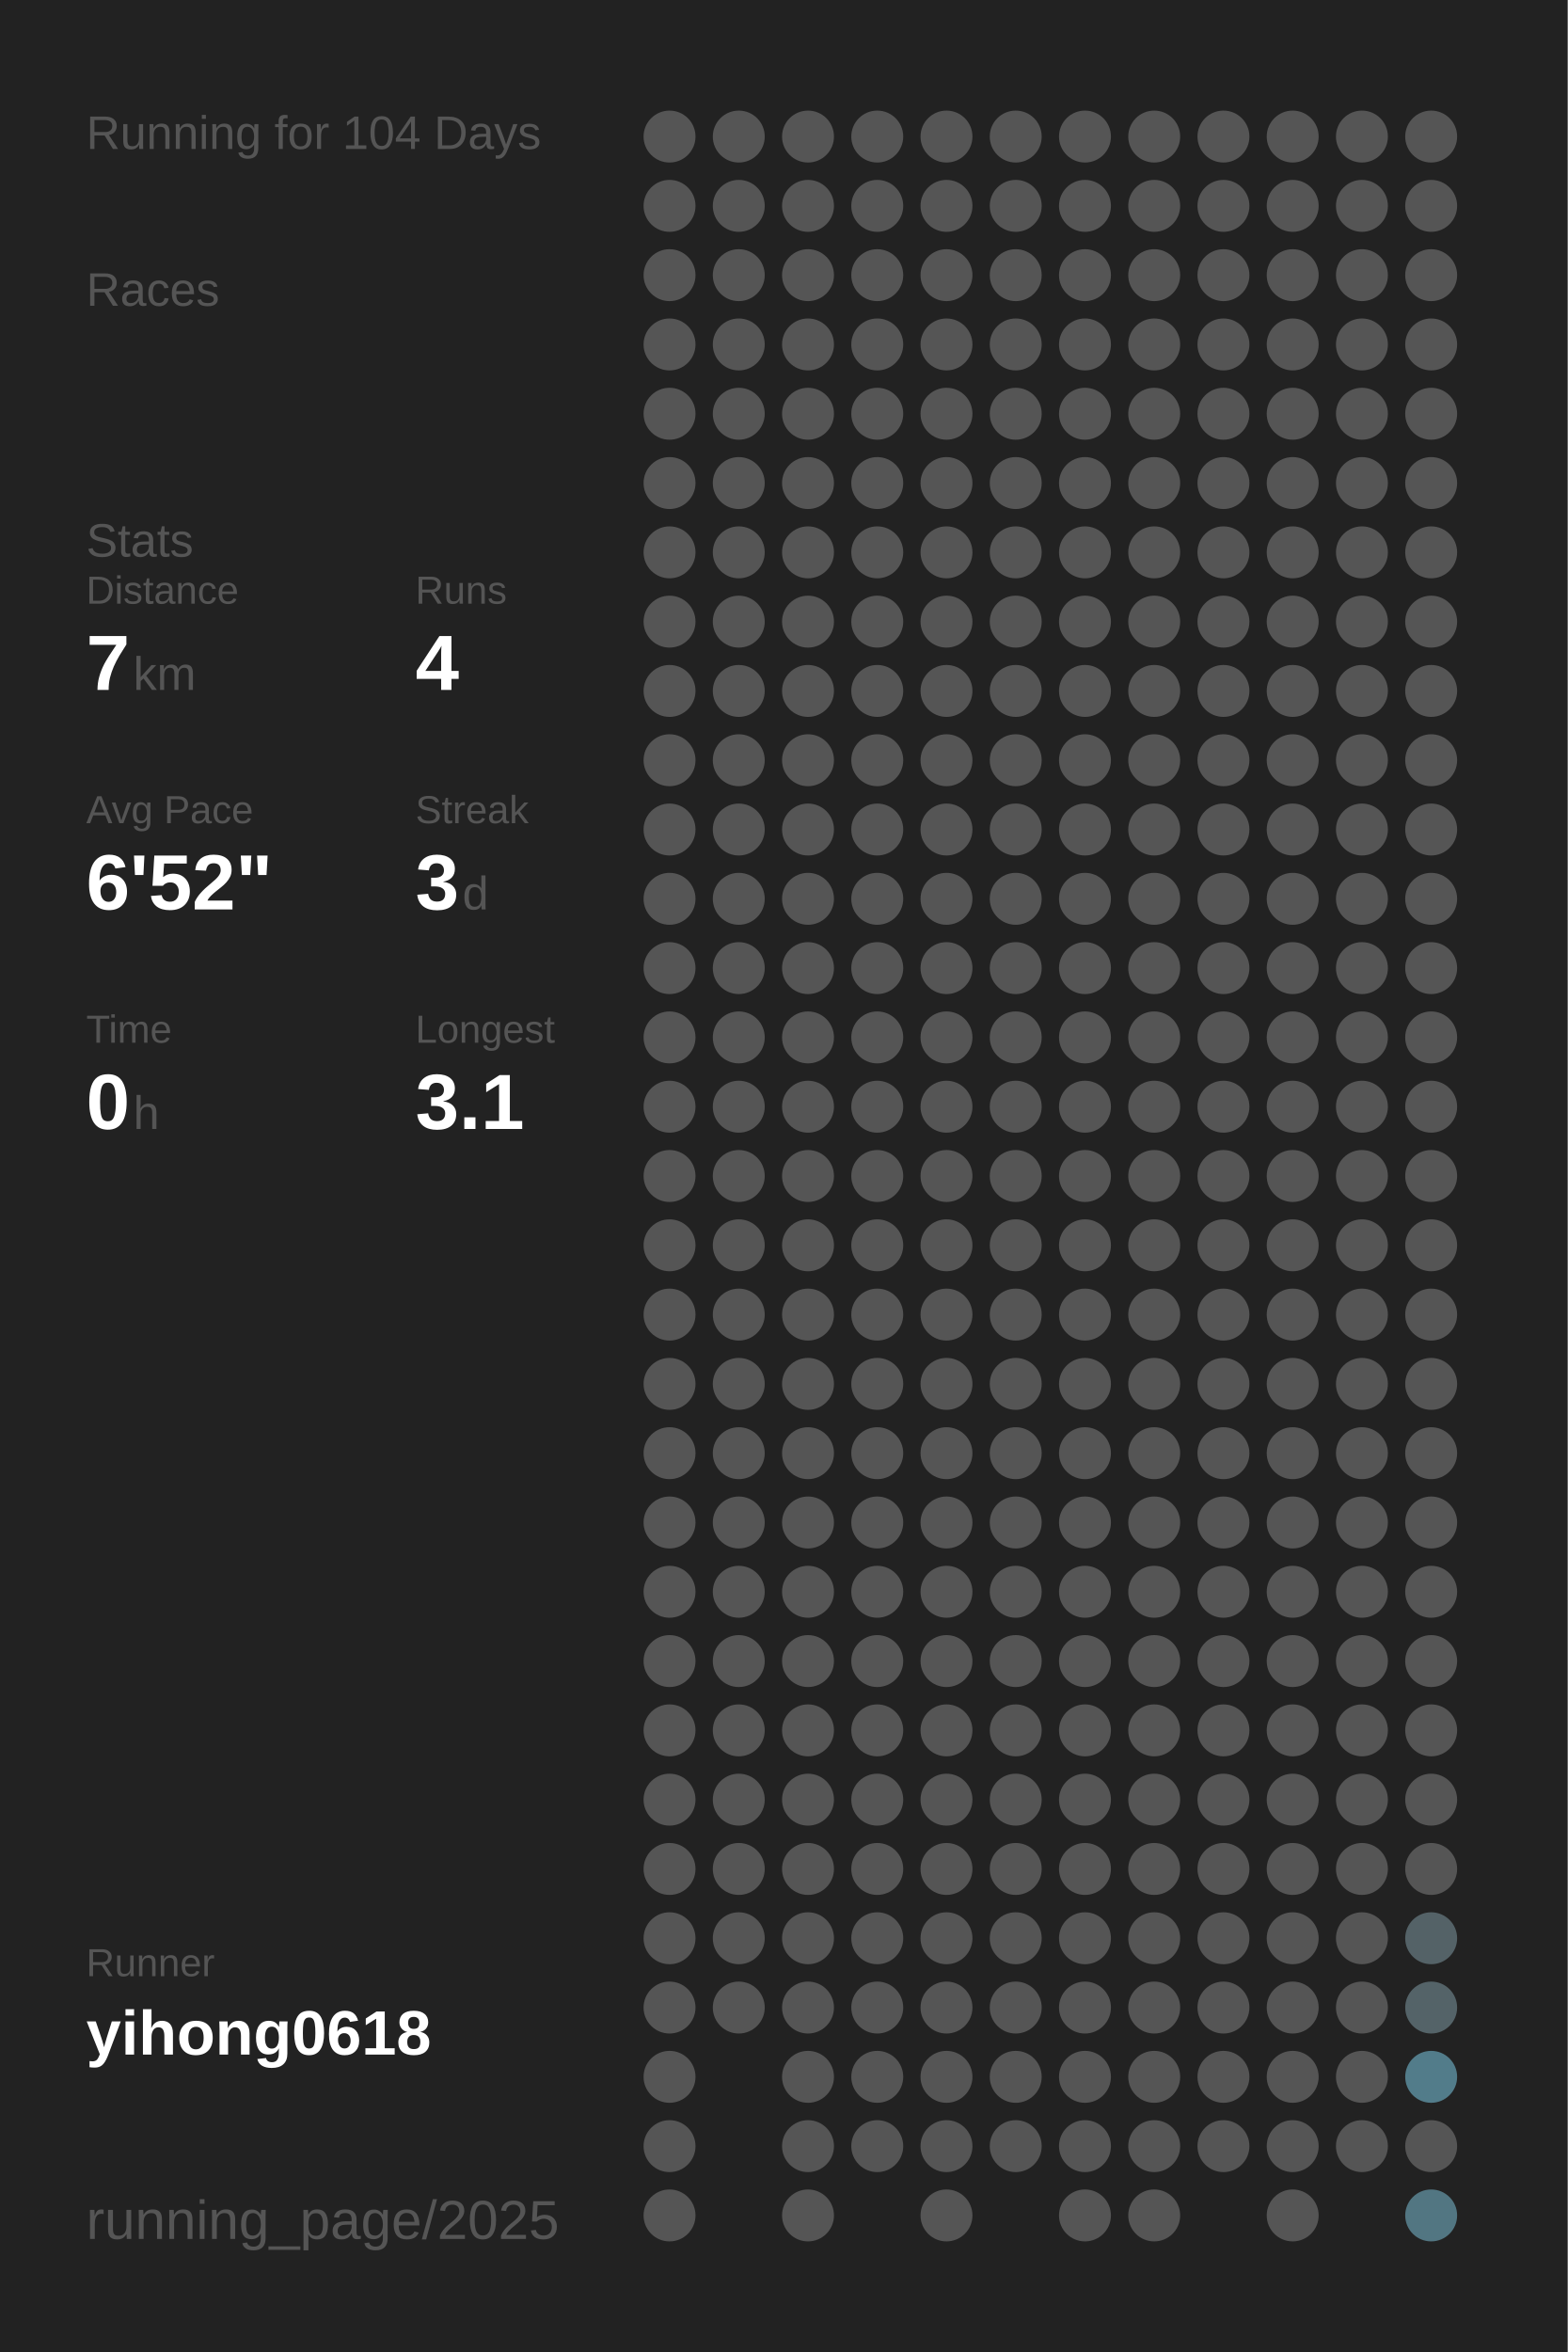
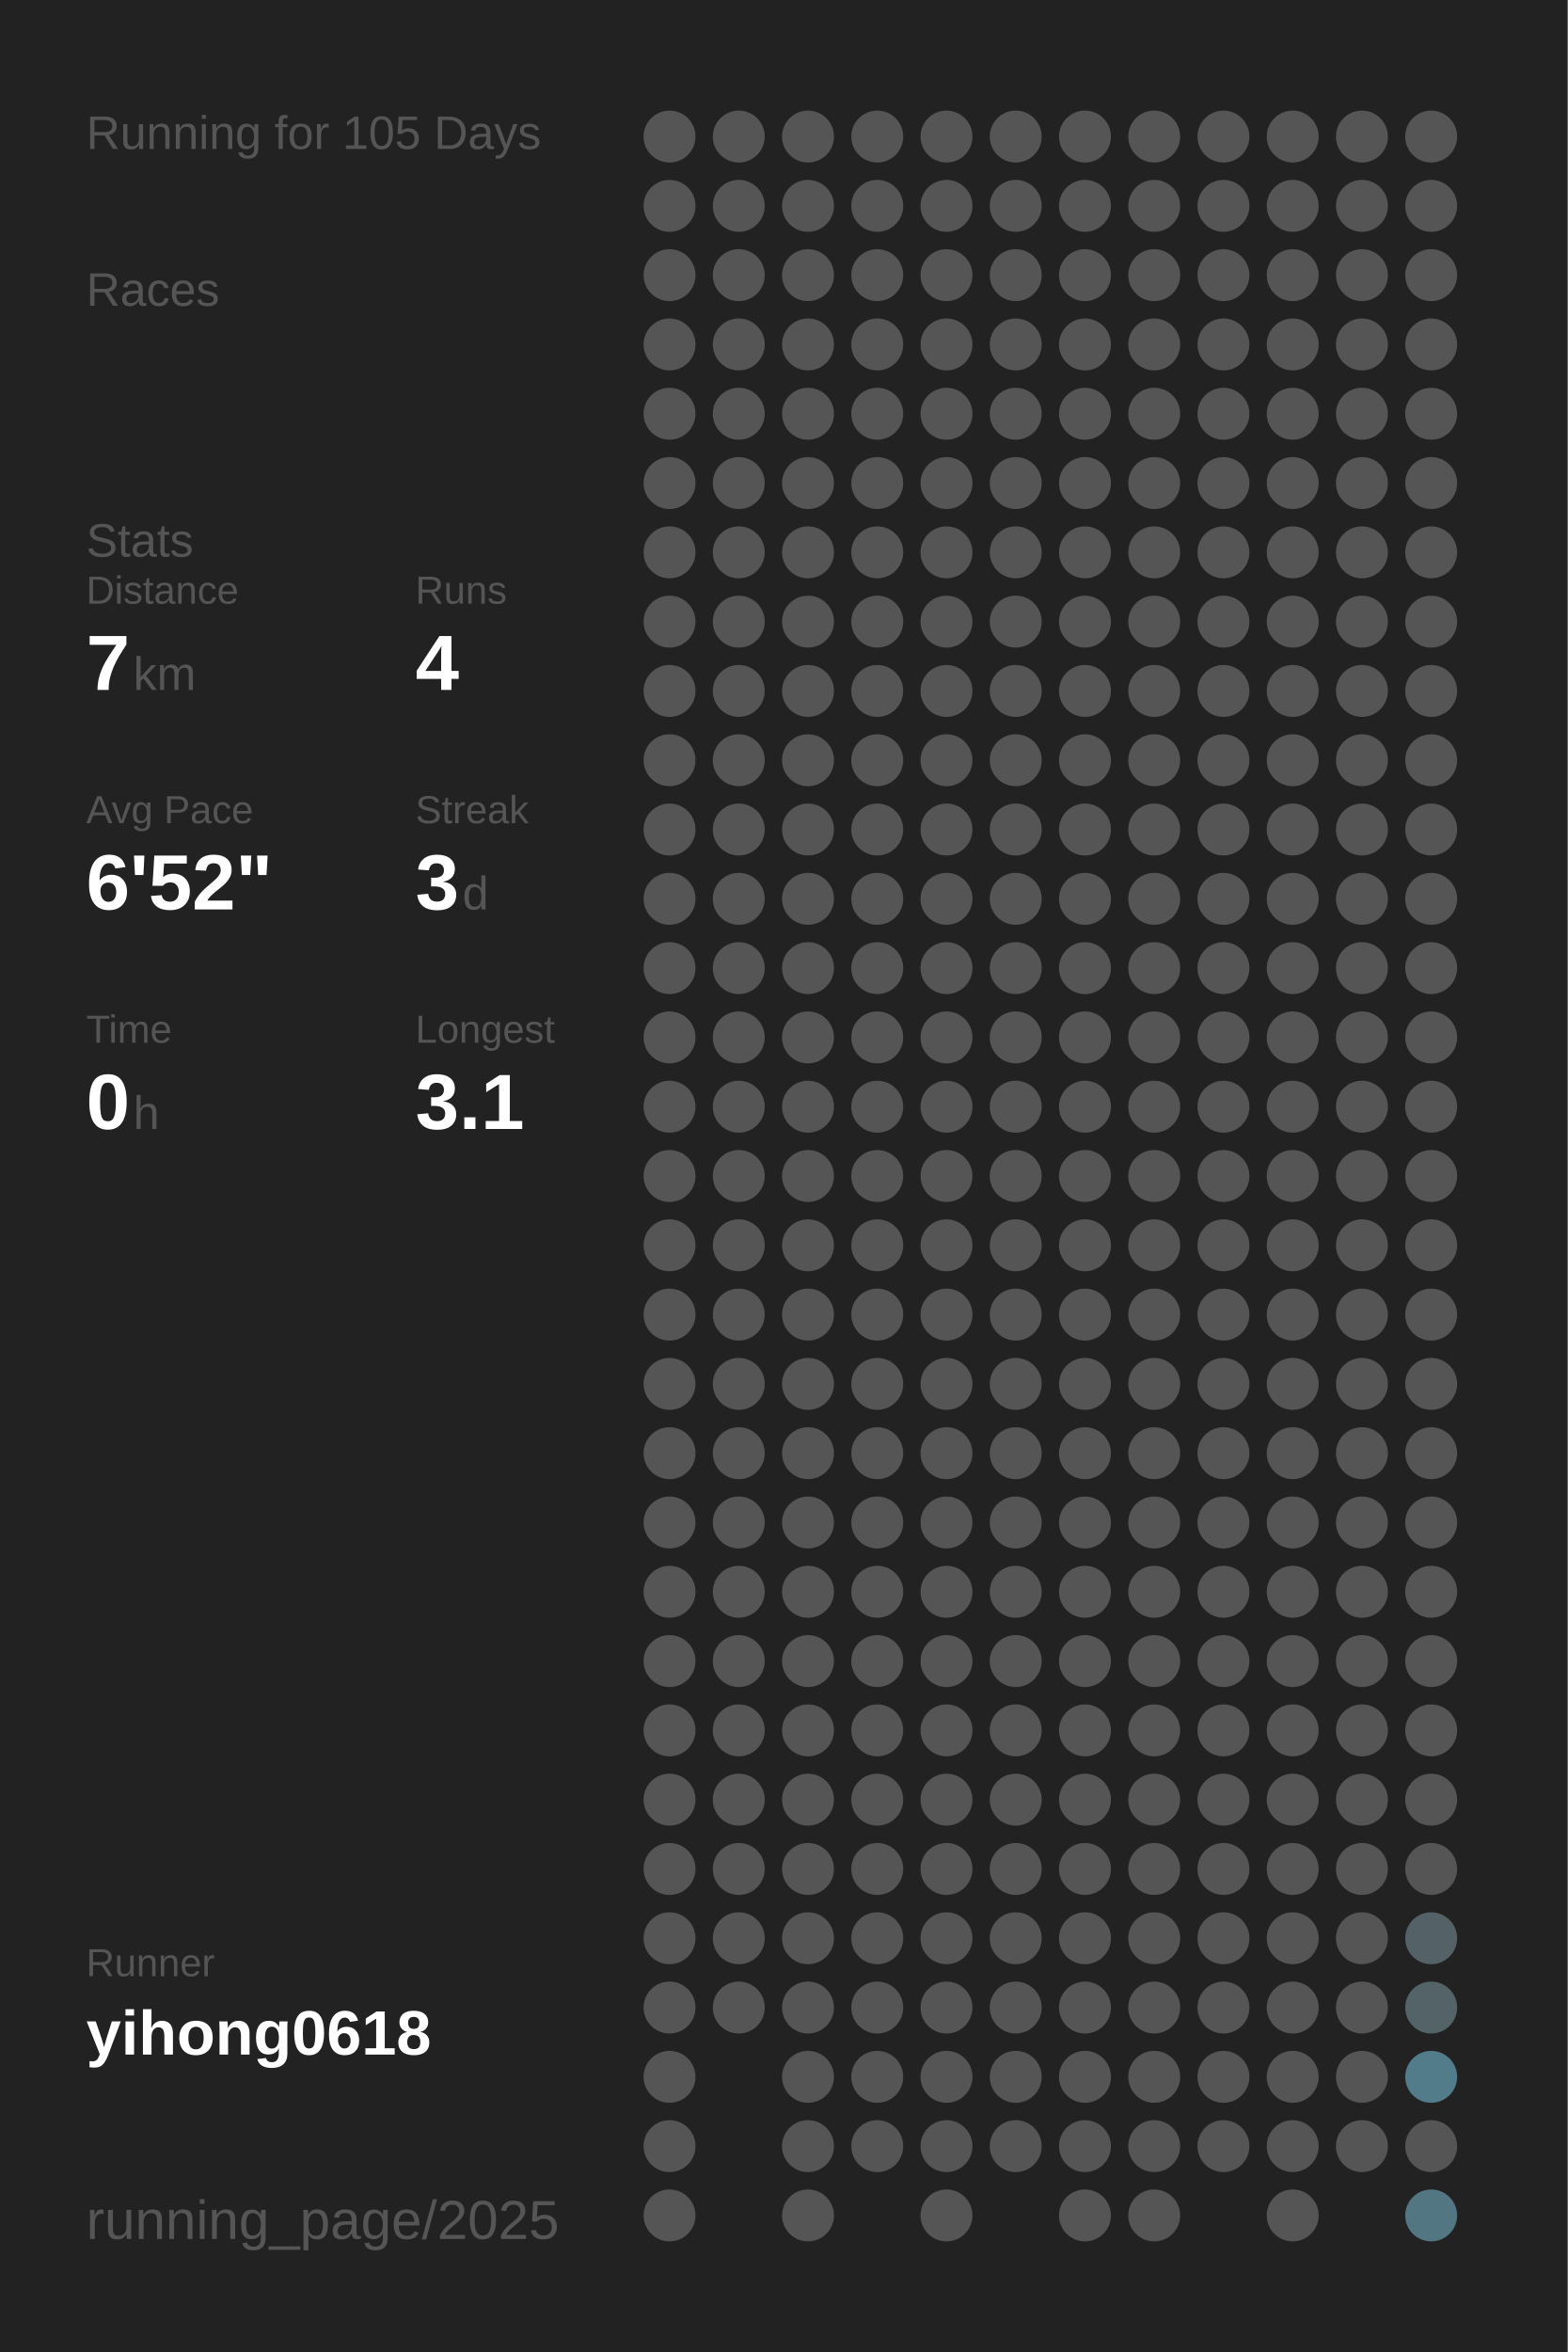
<svg xmlns="http://www.w3.org/2000/svg" baseProfile="full" height="300mm" version="1.1" viewBox="0,0,200,300" width="200mm">
  <defs />
  <rect fill="#222222" height="300" width="200" x="0" y="0" />
-   <text fill="#555555" style="font-size:6px; font-family:Arial;" x="11" y="19">Running for 104 Days</text>
+   <text fill="#555555" style="font-size:6px; font-family:Arial;" x="11" y="19">Running for 105 Days</text>
  <text fill="#555555" style="font-size:6px; font-family:Arial;" x="11" y="39">Races</text>
  <text fill="#555555" style="font-size:6px; font-family:Arial;" x="11" y="71">Stats</text>
  <text fill="#555555" style="font-size:5px; font-family:Arial;" x="11" y="77">Distance</text>
  <text fill="#FFFFFF" style="font-size:10px; font-family:Arial; font-weight:bold;" x="11" y="88">7</text>
  <text fill="#555555" style="font-size:6px; font-family:Arial;" x="17" y="88">km</text>
  <text fill="#555555" style="font-size:5px; font-family:Arial;" x="53" y="77">Runs</text>
  <text fill="#FFFFFF" style="font-size:10px; font-family:Arial; font-weight:bold;" x="53" y="88">4</text>
  <text fill="#555555" style="font-size:5px; font-family:Arial;" x="11" y="105">Avg Pace</text>
  <text fill="#FFFFFF" style="font-size:10px; font-family:Arial; font-weight:bold;" x="11" y="116">6'52"</text>
  <text fill="#555555" style="font-size:5px; font-family:Arial;" x="53" y="105">Streak</text>
  <text fill="#FFFFFF" style="font-size:10px; font-family:Arial; font-weight:bold;" x="53" y="116">3</text>
  <text fill="#555555" style="font-size:6px; font-family:Arial;" x="59" y="116">d</text>
  <text fill="#555555" style="font-size:5px; font-family:Arial;" x="11" y="133">Time</text>
  <text fill="#FFFFFF" style="font-size:10px; font-family:Arial; font-weight:bold;" x="11" y="144">0</text>
  <text fill="#555555" style="font-size:6px; font-family:Arial;" x="17" y="144">h</text>
  <text fill="#555555" style="font-size:5px; font-family:Arial;" x="53" y="133">Longest</text>
  <text fill="#FFFFFF" style="font-size:10px; font-family:Arial; font-weight:bold;" x="53" y="144">3.1</text>
  <text fill="#555555" style="font-size:5px; font-family:Arial;" x="11" y="252.065">Runner</text>
  <text fill="#FFFFFF" style="font-size:8px; font-family:Arial; font-weight:bold;" x="11" y="262.065">yihong0618</text>
  <text fill="#555555" style="font-size:7px; font-family:Arial;" x="11" y="285.581">running_page/2025</text>
  <circle cx="85.417" cy="17.419" fill="#555555" r="3.312" />
  <circle cx="85.417" cy="26.258" fill="#555555" r="3.312" />
  <circle cx="85.417" cy="35.097" fill="#555555" r="3.312" />
  <circle cx="85.417" cy="43.935" fill="#555555" r="3.312" />
  <circle cx="85.417" cy="52.774" fill="#555555" r="3.312" />
  <circle cx="85.417" cy="61.613" fill="#555555" r="3.312" />
  <circle cx="85.417" cy="70.452" fill="#555555" r="3.312" />
  <circle cx="85.417" cy="79.29" fill="#555555" r="3.312" />
  <circle cx="85.417" cy="88.129" fill="#555555" r="3.312" />
  <circle cx="85.417" cy="96.968" fill="#555555" r="3.312" />
  <circle cx="85.417" cy="105.806" fill="#555555" r="3.312" />
  <circle cx="85.417" cy="114.645" fill="#555555" r="3.312" />
  <circle cx="85.417" cy="123.484" fill="#555555" r="3.312" />
  <circle cx="85.417" cy="132.323" fill="#555555" r="3.312" />
  <circle cx="85.417" cy="141.161" fill="#555555" r="3.312" />
  <circle cx="85.417" cy="150" fill="#555555" r="3.312" />
  <circle cx="85.417" cy="158.839" fill="#555555" r="3.312" />
  <circle cx="85.417" cy="167.677" fill="#555555" r="3.312" />
  <circle cx="85.417" cy="176.516" fill="#555555" r="3.312" />
  <circle cx="85.417" cy="185.355" fill="#555555" r="3.312" />
  <circle cx="85.417" cy="194.194" fill="#555555" r="3.312" />
  <circle cx="85.417" cy="203.032" fill="#555555" r="3.312" />
  <circle cx="85.417" cy="211.871" fill="#555555" r="3.312" />
  <circle cx="85.417" cy="220.71" fill="#555555" r="3.312" />
  <circle cx="85.417" cy="229.548" fill="#555555" r="3.312" />
  <circle cx="85.417" cy="238.387" fill="#555555" r="3.312" />
  <circle cx="85.417" cy="247.226" fill="#555555" r="3.312" />
  <circle cx="85.417" cy="256.065" fill="#555555" r="3.312" />
  <circle cx="85.417" cy="264.903" fill="#555555" r="3.312" />
  <circle cx="85.417" cy="273.742" fill="#555555" r="3.312" />
  <circle cx="85.417" cy="282.581" fill="#555555" r="3.312" />
  <circle cx="94.25" cy="17.419" fill="#555555" r="3.312" />
  <circle cx="94.25" cy="26.258" fill="#555555" r="3.312" />
  <circle cx="94.25" cy="35.097" fill="#555555" r="3.312" />
  <circle cx="94.25" cy="43.935" fill="#555555" r="3.312" />
  <circle cx="94.25" cy="52.774" fill="#555555" r="3.312" />
  <circle cx="94.25" cy="61.613" fill="#555555" r="3.312" />
  <circle cx="94.25" cy="70.452" fill="#555555" r="3.312" />
  <circle cx="94.25" cy="79.29" fill="#555555" r="3.312" />
  <circle cx="94.25" cy="88.129" fill="#555555" r="3.312" />
  <circle cx="94.25" cy="96.968" fill="#555555" r="3.312" />
  <circle cx="94.25" cy="105.806" fill="#555555" r="3.312" />
  <circle cx="94.25" cy="114.645" fill="#555555" r="3.312" />
  <circle cx="94.25" cy="123.484" fill="#555555" r="3.312" />
  <circle cx="94.25" cy="132.323" fill="#555555" r="3.312" />
  <circle cx="94.25" cy="141.161" fill="#555555" r="3.312" />
  <circle cx="94.25" cy="150" fill="#555555" r="3.312" />
  <circle cx="94.25" cy="158.839" fill="#555555" r="3.312" />
  <circle cx="94.25" cy="167.677" fill="#555555" r="3.312" />
  <circle cx="94.25" cy="176.516" fill="#555555" r="3.312" />
  <circle cx="94.25" cy="185.355" fill="#555555" r="3.312" />
  <circle cx="94.25" cy="194.194" fill="#555555" r="3.312" />
  <circle cx="94.25" cy="203.032" fill="#555555" r="3.312" />
  <circle cx="94.25" cy="211.871" fill="#555555" r="3.312" />
  <circle cx="94.25" cy="220.71" fill="#555555" r="3.312" />
  <circle cx="94.25" cy="229.548" fill="#555555" r="3.312" />
  <circle cx="94.25" cy="238.387" fill="#555555" r="3.312" />
  <circle cx="94.25" cy="247.226" fill="#555555" r="3.312" />
  <circle cx="94.25" cy="256.065" fill="#555555" r="3.312" />
  <circle cx="103.083" cy="17.419" fill="#555555" r="3.312" />
  <circle cx="103.083" cy="26.258" fill="#555555" r="3.312" />
  <circle cx="103.083" cy="35.097" fill="#555555" r="3.312" />
  <circle cx="103.083" cy="43.935" fill="#555555" r="3.312" />
  <circle cx="103.083" cy="52.774" fill="#555555" r="3.312" />
  <circle cx="103.083" cy="61.613" fill="#555555" r="3.312" />
  <circle cx="103.083" cy="70.452" fill="#555555" r="3.312" />
  <circle cx="103.083" cy="79.29" fill="#555555" r="3.312" />
  <circle cx="103.083" cy="88.129" fill="#555555" r="3.312" />
  <circle cx="103.083" cy="96.968" fill="#555555" r="3.312" />
  <circle cx="103.083" cy="105.806" fill="#555555" r="3.312" />
  <circle cx="103.083" cy="114.645" fill="#555555" r="3.312" />
  <circle cx="103.083" cy="123.484" fill="#555555" r="3.312" />
  <circle cx="103.083" cy="132.323" fill="#555555" r="3.312" />
  <circle cx="103.083" cy="141.161" fill="#555555" r="3.312" />
  <circle cx="103.083" cy="150" fill="#555555" r="3.312" />
  <circle cx="103.083" cy="158.839" fill="#555555" r="3.312" />
  <circle cx="103.083" cy="167.677" fill="#555555" r="3.312" />
  <circle cx="103.083" cy="176.516" fill="#555555" r="3.312" />
  <circle cx="103.083" cy="185.355" fill="#555555" r="3.312" />
  <circle cx="103.083" cy="194.194" fill="#555555" r="3.312" />
  <circle cx="103.083" cy="203.032" fill="#555555" r="3.312" />
  <circle cx="103.083" cy="211.871" fill="#555555" r="3.312" />
  <circle cx="103.083" cy="220.71" fill="#555555" r="3.312" />
  <circle cx="103.083" cy="229.548" fill="#555555" r="3.312" />
  <circle cx="103.083" cy="238.387" fill="#555555" r="3.312" />
  <circle cx="103.083" cy="247.226" fill="#555555" r="3.312" />
  <circle cx="103.083" cy="256.065" fill="#555555" r="3.312" />
  <circle cx="103.083" cy="264.903" fill="#555555" r="3.312" />
  <circle cx="103.083" cy="273.742" fill="#555555" r="3.312" />
  <circle cx="103.083" cy="282.581" fill="#555555" r="3.312" />
  <circle cx="111.917" cy="17.419" fill="#555555" r="3.312" />
  <circle cx="111.917" cy="26.258" fill="#555555" r="3.312" />
  <circle cx="111.917" cy="35.097" fill="#555555" r="3.312" />
  <circle cx="111.917" cy="43.935" fill="#555555" r="3.312" />
  <circle cx="111.917" cy="52.774" fill="#555555" r="3.312" />
  <circle cx="111.917" cy="61.613" fill="#555555" r="3.312" />
  <circle cx="111.917" cy="70.452" fill="#555555" r="3.312" />
  <circle cx="111.917" cy="79.29" fill="#555555" r="3.312" />
  <circle cx="111.917" cy="88.129" fill="#555555" r="3.312" />
  <circle cx="111.917" cy="96.968" fill="#555555" r="3.312" />
  <circle cx="111.917" cy="105.806" fill="#555555" r="3.312" />
  <circle cx="111.917" cy="114.645" fill="#555555" r="3.312" />
  <circle cx="111.917" cy="123.484" fill="#555555" r="3.312" />
  <circle cx="111.917" cy="132.323" fill="#555555" r="3.312" />
  <circle cx="111.917" cy="141.161" fill="#555555" r="3.312" />
  <circle cx="111.917" cy="150" fill="#555555" r="3.312" />
  <circle cx="111.917" cy="158.839" fill="#555555" r="3.312" />
  <circle cx="111.917" cy="167.677" fill="#555555" r="3.312" />
  <circle cx="111.917" cy="176.516" fill="#555555" r="3.312" />
  <circle cx="111.917" cy="185.355" fill="#555555" r="3.312" />
  <circle cx="111.917" cy="194.194" fill="#555555" r="3.312" />
  <circle cx="111.917" cy="203.032" fill="#555555" r="3.312" />
  <circle cx="111.917" cy="211.871" fill="#555555" r="3.312" />
  <circle cx="111.917" cy="220.71" fill="#555555" r="3.312" />
  <circle cx="111.917" cy="229.548" fill="#555555" r="3.312" />
  <circle cx="111.917" cy="238.387" fill="#555555" r="3.312" />
  <circle cx="111.917" cy="247.226" fill="#555555" r="3.312" />
  <circle cx="111.917" cy="256.065" fill="#555555" r="3.312" />
  <circle cx="111.917" cy="264.903" fill="#555555" r="3.312" />
  <circle cx="111.917" cy="273.742" fill="#555555" r="3.312" />
  <circle cx="120.75" cy="17.419" fill="#555555" r="3.312" />
  <circle cx="120.75" cy="26.258" fill="#555555" r="3.312" />
  <circle cx="120.75" cy="35.097" fill="#555555" r="3.312" />
  <circle cx="120.75" cy="43.935" fill="#555555" r="3.312" />
  <circle cx="120.75" cy="52.774" fill="#555555" r="3.312" />
  <circle cx="120.75" cy="61.613" fill="#555555" r="3.312" />
  <circle cx="120.75" cy="70.452" fill="#555555" r="3.312" />
  <circle cx="120.75" cy="79.29" fill="#555555" r="3.312" />
  <circle cx="120.75" cy="88.129" fill="#555555" r="3.312" />
  <circle cx="120.75" cy="96.968" fill="#555555" r="3.312" />
  <circle cx="120.75" cy="105.806" fill="#555555" r="3.312" />
  <circle cx="120.75" cy="114.645" fill="#555555" r="3.312" />
  <circle cx="120.75" cy="123.484" fill="#555555" r="3.312" />
  <circle cx="120.75" cy="132.323" fill="#555555" r="3.312" />
  <circle cx="120.75" cy="141.161" fill="#555555" r="3.312" />
  <circle cx="120.75" cy="150" fill="#555555" r="3.312" />
  <circle cx="120.75" cy="158.839" fill="#555555" r="3.312" />
  <circle cx="120.75" cy="167.677" fill="#555555" r="3.312" />
  <circle cx="120.75" cy="176.516" fill="#555555" r="3.312" />
  <circle cx="120.75" cy="185.355" fill="#555555" r="3.312" />
  <circle cx="120.75" cy="194.194" fill="#555555" r="3.312" />
  <circle cx="120.75" cy="203.032" fill="#555555" r="3.312" />
  <circle cx="120.75" cy="211.871" fill="#555555" r="3.312" />
  <circle cx="120.75" cy="220.71" fill="#555555" r="3.312" />
  <circle cx="120.75" cy="229.548" fill="#555555" r="3.312" />
  <circle cx="120.75" cy="238.387" fill="#555555" r="3.312" />
  <circle cx="120.75" cy="247.226" fill="#555555" r="3.312" />
  <circle cx="120.75" cy="256.065" fill="#555555" r="3.312" />
  <circle cx="120.75" cy="264.903" fill="#555555" r="3.312" />
  <circle cx="120.75" cy="273.742" fill="#555555" r="3.312" />
  <circle cx="120.75" cy="282.581" fill="#555555" r="3.312" />
  <circle cx="129.583" cy="17.419" fill="#555555" r="3.312" />
  <circle cx="129.583" cy="26.258" fill="#555555" r="3.312" />
  <circle cx="129.583" cy="35.097" fill="#555555" r="3.312" />
  <circle cx="129.583" cy="43.935" fill="#555555" r="3.312" />
  <circle cx="129.583" cy="52.774" fill="#555555" r="3.312" />
  <circle cx="129.583" cy="61.613" fill="#555555" r="3.312" />
  <circle cx="129.583" cy="70.452" fill="#555555" r="3.312" />
  <circle cx="129.583" cy="79.29" fill="#555555" r="3.312" />
  <circle cx="129.583" cy="88.129" fill="#555555" r="3.312" />
  <circle cx="129.583" cy="96.968" fill="#555555" r="3.312" />
  <circle cx="129.583" cy="105.806" fill="#555555" r="3.312" />
  <circle cx="129.583" cy="114.645" fill="#555555" r="3.312" />
  <circle cx="129.583" cy="123.484" fill="#555555" r="3.312" />
  <circle cx="129.583" cy="132.323" fill="#555555" r="3.312" />
  <circle cx="129.583" cy="141.161" fill="#555555" r="3.312" />
  <circle cx="129.583" cy="150" fill="#555555" r="3.312" />
  <circle cx="129.583" cy="158.839" fill="#555555" r="3.312" />
  <circle cx="129.583" cy="167.677" fill="#555555" r="3.312" />
  <circle cx="129.583" cy="176.516" fill="#555555" r="3.312" />
  <circle cx="129.583" cy="185.355" fill="#555555" r="3.312" />
  <circle cx="129.583" cy="194.194" fill="#555555" r="3.312" />
  <circle cx="129.583" cy="203.032" fill="#555555" r="3.312" />
  <circle cx="129.583" cy="211.871" fill="#555555" r="3.312" />
  <circle cx="129.583" cy="220.71" fill="#555555" r="3.312" />
  <circle cx="129.583" cy="229.548" fill="#555555" r="3.312" />
  <circle cx="129.583" cy="238.387" fill="#555555" r="3.312" />
  <circle cx="129.583" cy="247.226" fill="#555555" r="3.312" />
  <circle cx="129.583" cy="256.065" fill="#555555" r="3.312" />
  <circle cx="129.583" cy="264.903" fill="#555555" r="3.312" />
  <circle cx="129.583" cy="273.742" fill="#555555" r="3.312" />
  <circle cx="138.417" cy="17.419" fill="#555555" r="3.312" />
  <circle cx="138.417" cy="26.258" fill="#555555" r="3.312" />
  <circle cx="138.417" cy="35.097" fill="#555555" r="3.312" />
  <circle cx="138.417" cy="43.935" fill="#555555" r="3.312" />
  <circle cx="138.417" cy="52.774" fill="#555555" r="3.312" />
  <circle cx="138.417" cy="61.613" fill="#555555" r="3.312" />
  <circle cx="138.417" cy="70.452" fill="#555555" r="3.312" />
  <circle cx="138.417" cy="79.29" fill="#555555" r="3.312" />
  <circle cx="138.417" cy="88.129" fill="#555555" r="3.312" />
  <circle cx="138.417" cy="96.968" fill="#555555" r="3.312" />
  <circle cx="138.417" cy="105.806" fill="#555555" r="3.312" />
  <circle cx="138.417" cy="114.645" fill="#555555" r="3.312" />
  <circle cx="138.417" cy="123.484" fill="#555555" r="3.312" />
  <circle cx="138.417" cy="132.323" fill="#555555" r="3.312" />
  <circle cx="138.417" cy="141.161" fill="#555555" r="3.312" />
  <circle cx="138.417" cy="150" fill="#555555" r="3.312" />
  <circle cx="138.417" cy="158.839" fill="#555555" r="3.312" />
  <circle cx="138.417" cy="167.677" fill="#555555" r="3.312" />
  <circle cx="138.417" cy="176.516" fill="#555555" r="3.312" />
  <circle cx="138.417" cy="185.355" fill="#555555" r="3.312" />
  <circle cx="138.417" cy="194.194" fill="#555555" r="3.312" />
  <circle cx="138.417" cy="203.032" fill="#555555" r="3.312" />
  <circle cx="138.417" cy="211.871" fill="#555555" r="3.312" />
  <circle cx="138.417" cy="220.71" fill="#555555" r="3.312" />
  <circle cx="138.417" cy="229.548" fill="#555555" r="3.312" />
  <circle cx="138.417" cy="238.387" fill="#555555" r="3.312" />
  <circle cx="138.417" cy="247.226" fill="#555555" r="3.312" />
  <circle cx="138.417" cy="256.065" fill="#555555" r="3.312" />
  <circle cx="138.417" cy="264.903" fill="#555555" r="3.312" />
  <circle cx="138.417" cy="273.742" fill="#555555" r="3.312" />
  <circle cx="138.417" cy="282.581" fill="#555555" r="3.312" />
  <circle cx="147.25" cy="17.419" fill="#555555" r="3.312" />
  <circle cx="147.25" cy="26.258" fill="#555555" r="3.312" />
  <circle cx="147.25" cy="35.097" fill="#555555" r="3.312" />
  <circle cx="147.25" cy="43.935" fill="#555555" r="3.312" />
  <circle cx="147.25" cy="52.774" fill="#555555" r="3.312" />
  <circle cx="147.25" cy="61.613" fill="#555555" r="3.312" />
  <circle cx="147.25" cy="70.452" fill="#555555" r="3.312" />
  <circle cx="147.25" cy="79.29" fill="#555555" r="3.312" />
  <circle cx="147.25" cy="88.129" fill="#555555" r="3.312" />
  <circle cx="147.25" cy="96.968" fill="#555555" r="3.312" />
  <circle cx="147.25" cy="105.806" fill="#555555" r="3.312" />
  <circle cx="147.25" cy="114.645" fill="#555555" r="3.312" />
  <circle cx="147.25" cy="123.484" fill="#555555" r="3.312" />
  <circle cx="147.25" cy="132.323" fill="#555555" r="3.312" />
  <circle cx="147.25" cy="141.161" fill="#555555" r="3.312" />
  <circle cx="147.25" cy="150" fill="#555555" r="3.312" />
  <circle cx="147.25" cy="158.839" fill="#555555" r="3.312" />
  <circle cx="147.25" cy="167.677" fill="#555555" r="3.312" />
  <circle cx="147.25" cy="176.516" fill="#555555" r="3.312" />
  <circle cx="147.25" cy="185.355" fill="#555555" r="3.312" />
  <circle cx="147.25" cy="194.194" fill="#555555" r="3.312" />
  <circle cx="147.25" cy="203.032" fill="#555555" r="3.312" />
  <circle cx="147.25" cy="211.871" fill="#555555" r="3.312" />
  <circle cx="147.25" cy="220.71" fill="#555555" r="3.312" />
  <circle cx="147.25" cy="229.548" fill="#555555" r="3.312" />
  <circle cx="147.25" cy="238.387" fill="#555555" r="3.312" />
  <circle cx="147.25" cy="247.226" fill="#555555" r="3.312" />
  <circle cx="147.25" cy="256.065" fill="#555555" r="3.312" />
  <circle cx="147.25" cy="264.903" fill="#555555" r="3.312" />
  <circle cx="147.25" cy="273.742" fill="#555555" r="3.312" />
  <circle cx="147.25" cy="282.581" fill="#555555" r="3.312" />
  <circle cx="156.083" cy="17.419" fill="#555555" r="3.312" />
  <circle cx="156.083" cy="26.258" fill="#555555" r="3.312" />
  <circle cx="156.083" cy="35.097" fill="#555555" r="3.312" />
  <circle cx="156.083" cy="43.935" fill="#555555" r="3.312" />
  <circle cx="156.083" cy="52.774" fill="#555555" r="3.312" />
  <circle cx="156.083" cy="61.613" fill="#555555" r="3.312" />
  <circle cx="156.083" cy="70.452" fill="#555555" r="3.312" />
  <circle cx="156.083" cy="79.29" fill="#555555" r="3.312" />
  <circle cx="156.083" cy="88.129" fill="#555555" r="3.312" />
  <circle cx="156.083" cy="96.968" fill="#555555" r="3.312" />
  <circle cx="156.083" cy="105.806" fill="#555555" r="3.312" />
  <circle cx="156.083" cy="114.645" fill="#555555" r="3.312" />
  <circle cx="156.083" cy="123.484" fill="#555555" r="3.312" />
  <circle cx="156.083" cy="132.323" fill="#555555" r="3.312" />
  <circle cx="156.083" cy="141.161" fill="#555555" r="3.312" />
  <circle cx="156.083" cy="150" fill="#555555" r="3.312" />
  <circle cx="156.083" cy="158.839" fill="#555555" r="3.312" />
  <circle cx="156.083" cy="167.677" fill="#555555" r="3.312" />
  <circle cx="156.083" cy="176.516" fill="#555555" r="3.312" />
  <circle cx="156.083" cy="185.355" fill="#555555" r="3.312" />
  <circle cx="156.083" cy="194.194" fill="#555555" r="3.312" />
  <circle cx="156.083" cy="203.032" fill="#555555" r="3.312" />
  <circle cx="156.083" cy="211.871" fill="#555555" r="3.312" />
  <circle cx="156.083" cy="220.71" fill="#555555" r="3.312" />
  <circle cx="156.083" cy="229.548" fill="#555555" r="3.312" />
  <circle cx="156.083" cy="238.387" fill="#555555" r="3.312" />
  <circle cx="156.083" cy="247.226" fill="#555555" r="3.312" />
  <circle cx="156.083" cy="256.065" fill="#555555" r="3.312" />
  <circle cx="156.083" cy="264.903" fill="#555555" r="3.312" />
  <circle cx="156.083" cy="273.742" fill="#555555" r="3.312" />
  <circle cx="164.917" cy="17.419" fill="#555555" r="3.312" />
  <circle cx="164.917" cy="26.258" fill="#555555" r="3.312" />
  <circle cx="164.917" cy="35.097" fill="#555555" r="3.312" />
  <circle cx="164.917" cy="43.935" fill="#555555" r="3.312" />
  <circle cx="164.917" cy="52.774" fill="#555555" r="3.312" />
  <circle cx="164.917" cy="61.613" fill="#555555" r="3.312" />
  <circle cx="164.917" cy="70.452" fill="#555555" r="3.312" />
  <circle cx="164.917" cy="79.29" fill="#555555" r="3.312" />
  <circle cx="164.917" cy="88.129" fill="#555555" r="3.312" />
  <circle cx="164.917" cy="96.968" fill="#555555" r="3.312" />
  <circle cx="164.917" cy="105.806" fill="#555555" r="3.312" />
  <circle cx="164.917" cy="114.645" fill="#555555" r="3.312" />
  <circle cx="164.917" cy="123.484" fill="#555555" r="3.312" />
  <circle cx="164.917" cy="132.323" fill="#555555" r="3.312" />
  <circle cx="164.917" cy="141.161" fill="#555555" r="3.312" />
  <circle cx="164.917" cy="150" fill="#555555" r="3.312" />
  <circle cx="164.917" cy="158.839" fill="#555555" r="3.312" />
  <circle cx="164.917" cy="167.677" fill="#555555" r="3.312" />
  <circle cx="164.917" cy="176.516" fill="#555555" r="3.312" />
  <circle cx="164.917" cy="185.355" fill="#555555" r="3.312" />
  <circle cx="164.917" cy="194.194" fill="#555555" r="3.312" />
  <circle cx="164.917" cy="203.032" fill="#555555" r="3.312" />
  <circle cx="164.917" cy="211.871" fill="#555555" r="3.312" />
  <circle cx="164.917" cy="220.71" fill="#555555" r="3.312" />
  <circle cx="164.917" cy="229.548" fill="#555555" r="3.312" />
  <circle cx="164.917" cy="238.387" fill="#555555" r="3.312" />
  <circle cx="164.917" cy="247.226" fill="#555555" r="3.312" />
  <circle cx="164.917" cy="256.065" fill="#555555" r="3.312" />
  <circle cx="164.917" cy="264.903" fill="#555555" r="3.312" />
  <circle cx="164.917" cy="273.742" fill="#555555" r="3.312" />
  <circle cx="164.917" cy="282.581" fill="#555555" r="3.312" />
  <circle cx="173.75" cy="17.419" fill="#555555" r="3.312" />
  <circle cx="173.75" cy="26.258" fill="#555555" r="3.312" />
  <circle cx="173.75" cy="35.097" fill="#555555" r="3.312" />
  <circle cx="173.75" cy="43.935" fill="#555555" r="3.312" />
  <circle cx="173.75" cy="52.774" fill="#555555" r="3.312" />
  <circle cx="173.75" cy="61.613" fill="#555555" r="3.312" />
  <circle cx="173.75" cy="70.452" fill="#555555" r="3.312" />
  <circle cx="173.75" cy="79.29" fill="#555555" r="3.312" />
  <circle cx="173.75" cy="88.129" fill="#555555" r="3.312" />
  <circle cx="173.75" cy="96.968" fill="#555555" r="3.312" />
  <circle cx="173.75" cy="105.806" fill="#555555" r="3.312" />
  <circle cx="173.75" cy="114.645" fill="#555555" r="3.312" />
  <circle cx="173.75" cy="123.484" fill="#555555" r="3.312" />
  <circle cx="173.75" cy="132.323" fill="#555555" r="3.312" />
  <circle cx="173.75" cy="141.161" fill="#555555" r="3.312" />
  <circle cx="173.75" cy="150" fill="#555555" r="3.312" />
  <circle cx="173.75" cy="158.839" fill="#555555" r="3.312" />
  <circle cx="173.75" cy="167.677" fill="#555555" r="3.312" />
  <circle cx="173.75" cy="176.516" fill="#555555" r="3.312" />
  <circle cx="173.75" cy="185.355" fill="#555555" r="3.312" />
  <circle cx="173.75" cy="194.194" fill="#555555" r="3.312" />
  <circle cx="173.75" cy="203.032" fill="#555555" r="3.312" />
  <circle cx="173.75" cy="211.871" fill="#555555" r="3.312" />
  <circle cx="173.75" cy="220.71" fill="#555555" r="3.312" />
  <circle cx="173.75" cy="229.548" fill="#555555" r="3.312" />
  <circle cx="173.75" cy="238.387" fill="#555555" r="3.312" />
  <circle cx="173.75" cy="247.226" fill="#555555" r="3.312" />
  <circle cx="173.75" cy="256.065" fill="#555555" r="3.312" />
  <circle cx="173.75" cy="264.903" fill="#555555" r="3.312" />
  <circle cx="173.75" cy="273.742" fill="#555555" r="3.312" />
  <circle cx="182.583" cy="17.419" fill="#555555" r="3.312" />
  <circle cx="182.583" cy="26.258" fill="#555555" r="3.312" />
  <circle cx="182.583" cy="35.097" fill="#555555" r="3.312" />
  <circle cx="182.583" cy="43.935" fill="#555555" r="3.312" />
  <circle cx="182.583" cy="52.774" fill="#555555" r="3.312" />
  <circle cx="182.583" cy="61.613" fill="#555555" r="3.312" />
  <circle cx="182.583" cy="70.452" fill="#555555" r="3.312" />
  <circle cx="182.583" cy="79.29" fill="#555555" r="3.312" />
  <circle cx="182.583" cy="88.129" fill="#555555" r="3.312" />
  <circle cx="182.583" cy="96.968" fill="#555555" r="3.312" />
  <circle cx="182.583" cy="105.806" fill="#555555" r="3.312" />
  <circle cx="182.583" cy="114.645" fill="#555555" r="3.312" />
  <circle cx="182.583" cy="123.484" fill="#555555" r="3.312" />
  <circle cx="182.583" cy="132.323" fill="#555555" r="3.312" />
  <circle cx="182.583" cy="141.161" fill="#555555" r="3.312" />
  <circle cx="182.583" cy="150" fill="#555555" r="3.312" />
  <circle cx="182.583" cy="158.839" fill="#555555" r="3.312" />
  <circle cx="182.583" cy="167.677" fill="#555555" r="3.312" />
  <circle cx="182.583" cy="176.516" fill="#555555" r="3.312" />
  <circle cx="182.583" cy="185.355" fill="#555555" r="3.312" />
  <circle cx="182.583" cy="194.194" fill="#555555" r="3.312" />
  <circle cx="182.583" cy="203.032" fill="#555555" r="3.312" />
  <circle cx="182.583" cy="211.871" fill="#555555" r="3.312" />
  <circle cx="182.583" cy="220.71" fill="#555555" r="3.312" />
  <circle cx="182.583" cy="229.548" fill="#555555" r="3.312" />
  <circle cx="182.583" cy="238.387" fill="#555555" r="3.312" />
  <circle cx="182.583" cy="247.226" fill="#546267" r="3.312" />
  <circle cx="182.583" cy="256.065" fill="#546368" r="3.312" />
  <circle cx="182.583" cy="264.903" fill="#527c8a" r="3.312" />
  <circle cx="182.583" cy="273.742" fill="#555555" r="3.312" />
  <circle cx="182.583" cy="282.581" fill="#527682" r="3.312" />
</svg>
